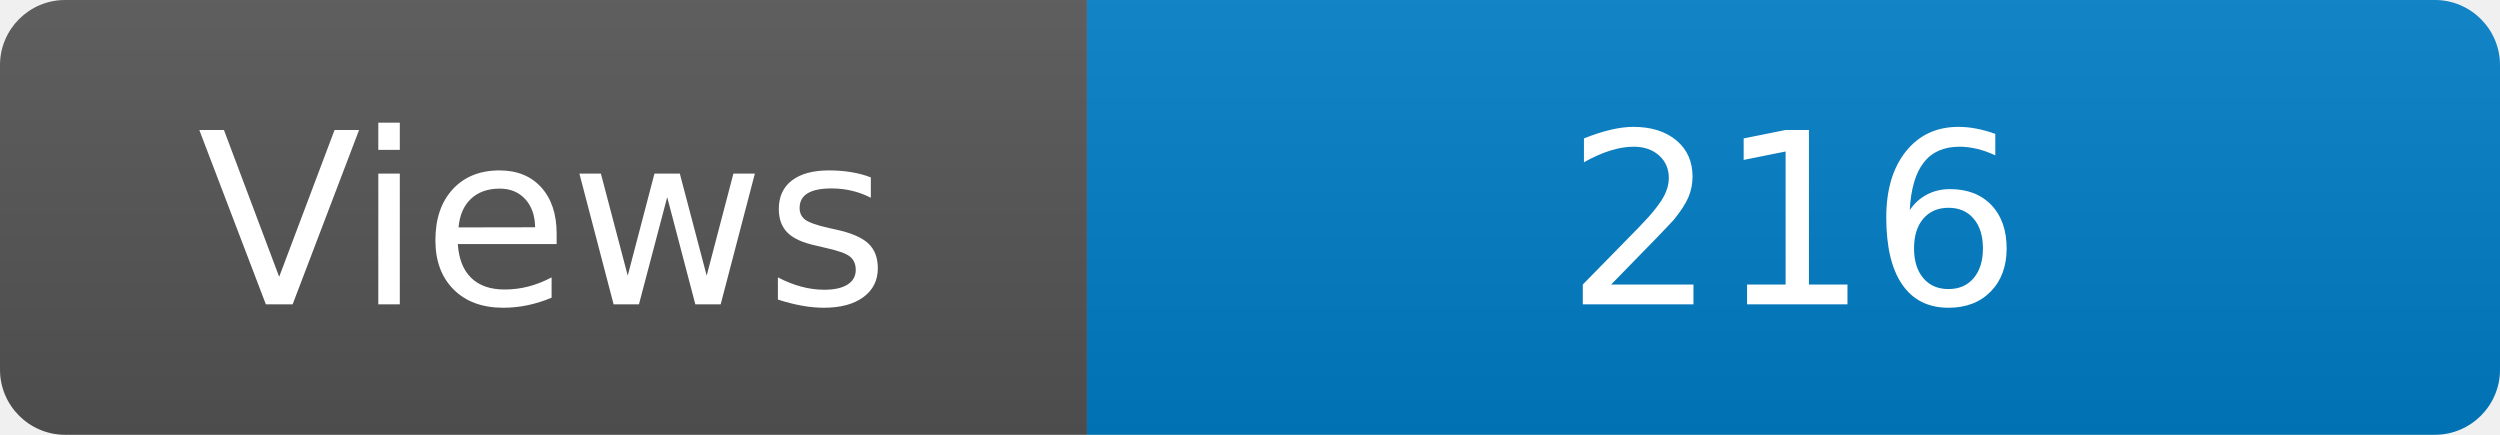
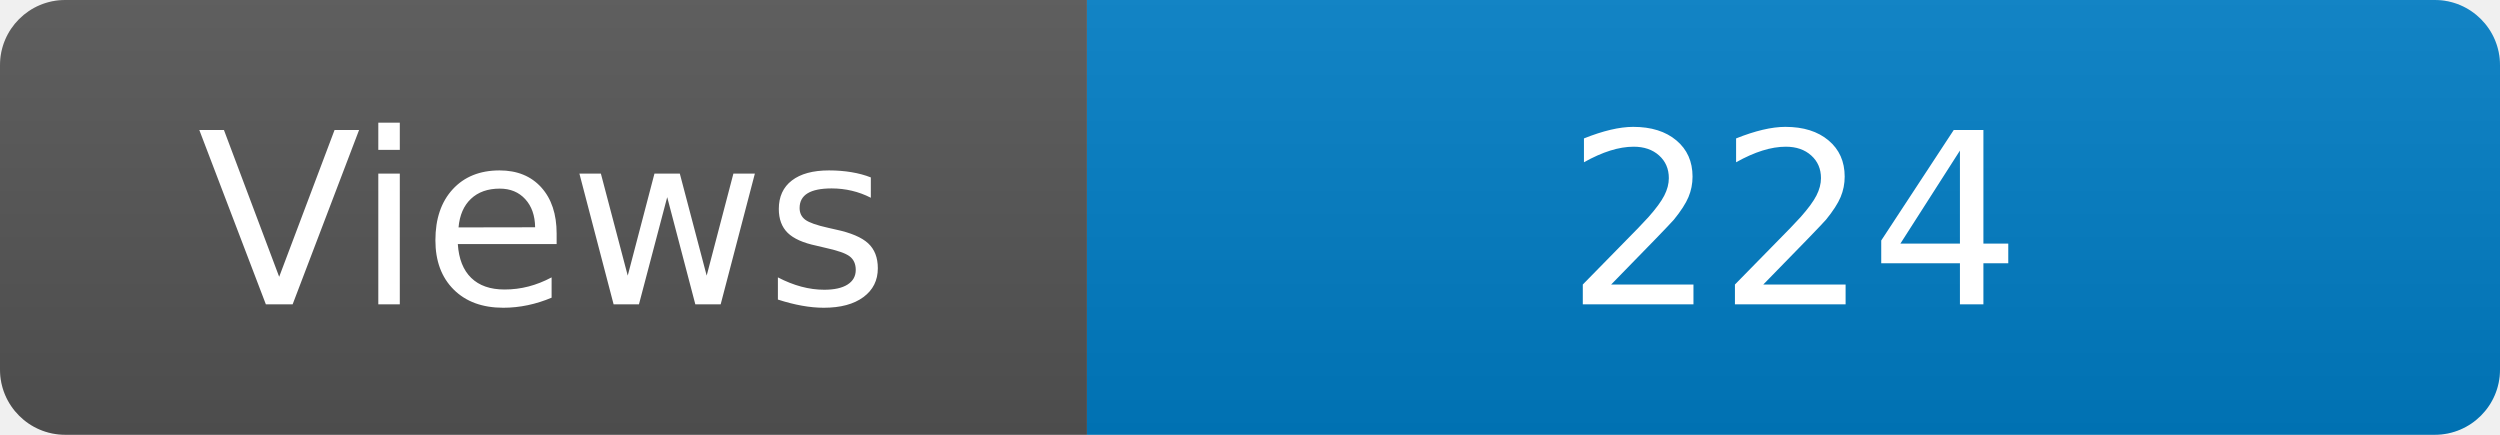
<svg xmlns="http://www.w3.org/2000/svg" width="115" height="20" role="img" aria-label="Maintained?: yes">
  <linearGradient id="s" x2="0" y2="100%">
    <stop offset="0" stop-color="#bbb" stop-opacity=".1" />
    <stop offset="1" stop-opacity=".1" />
  </linearGradient>
  <clipPath id="r">
    <rect width="115" height="20" rx="3" fill="#fff" />
  </clipPath>
  <g clip-path="url(#r)">
    <rect width="50" height="20" fill="#555" />
    <rect x="50" width="160" height="20" fill="#007ec6" />
    <rect width="115" height="20" fill="url(#s)" />
  </g>
  <g fill="#fff" text-anchor="middle" font-family="Verdana,Geneva,DejaVu Sans,sans-serif" font-size="110">
    <text x="250" y="140" transform="scale(.1)" fill="#fff">Views</text>
-     <text x="825" y="140" transform="scale(.1)" fill="#fff">216</text>
+     <text x="825" y="140" transform="scale(.1)" fill="#fff">224</text>
  </g>
</svg>
